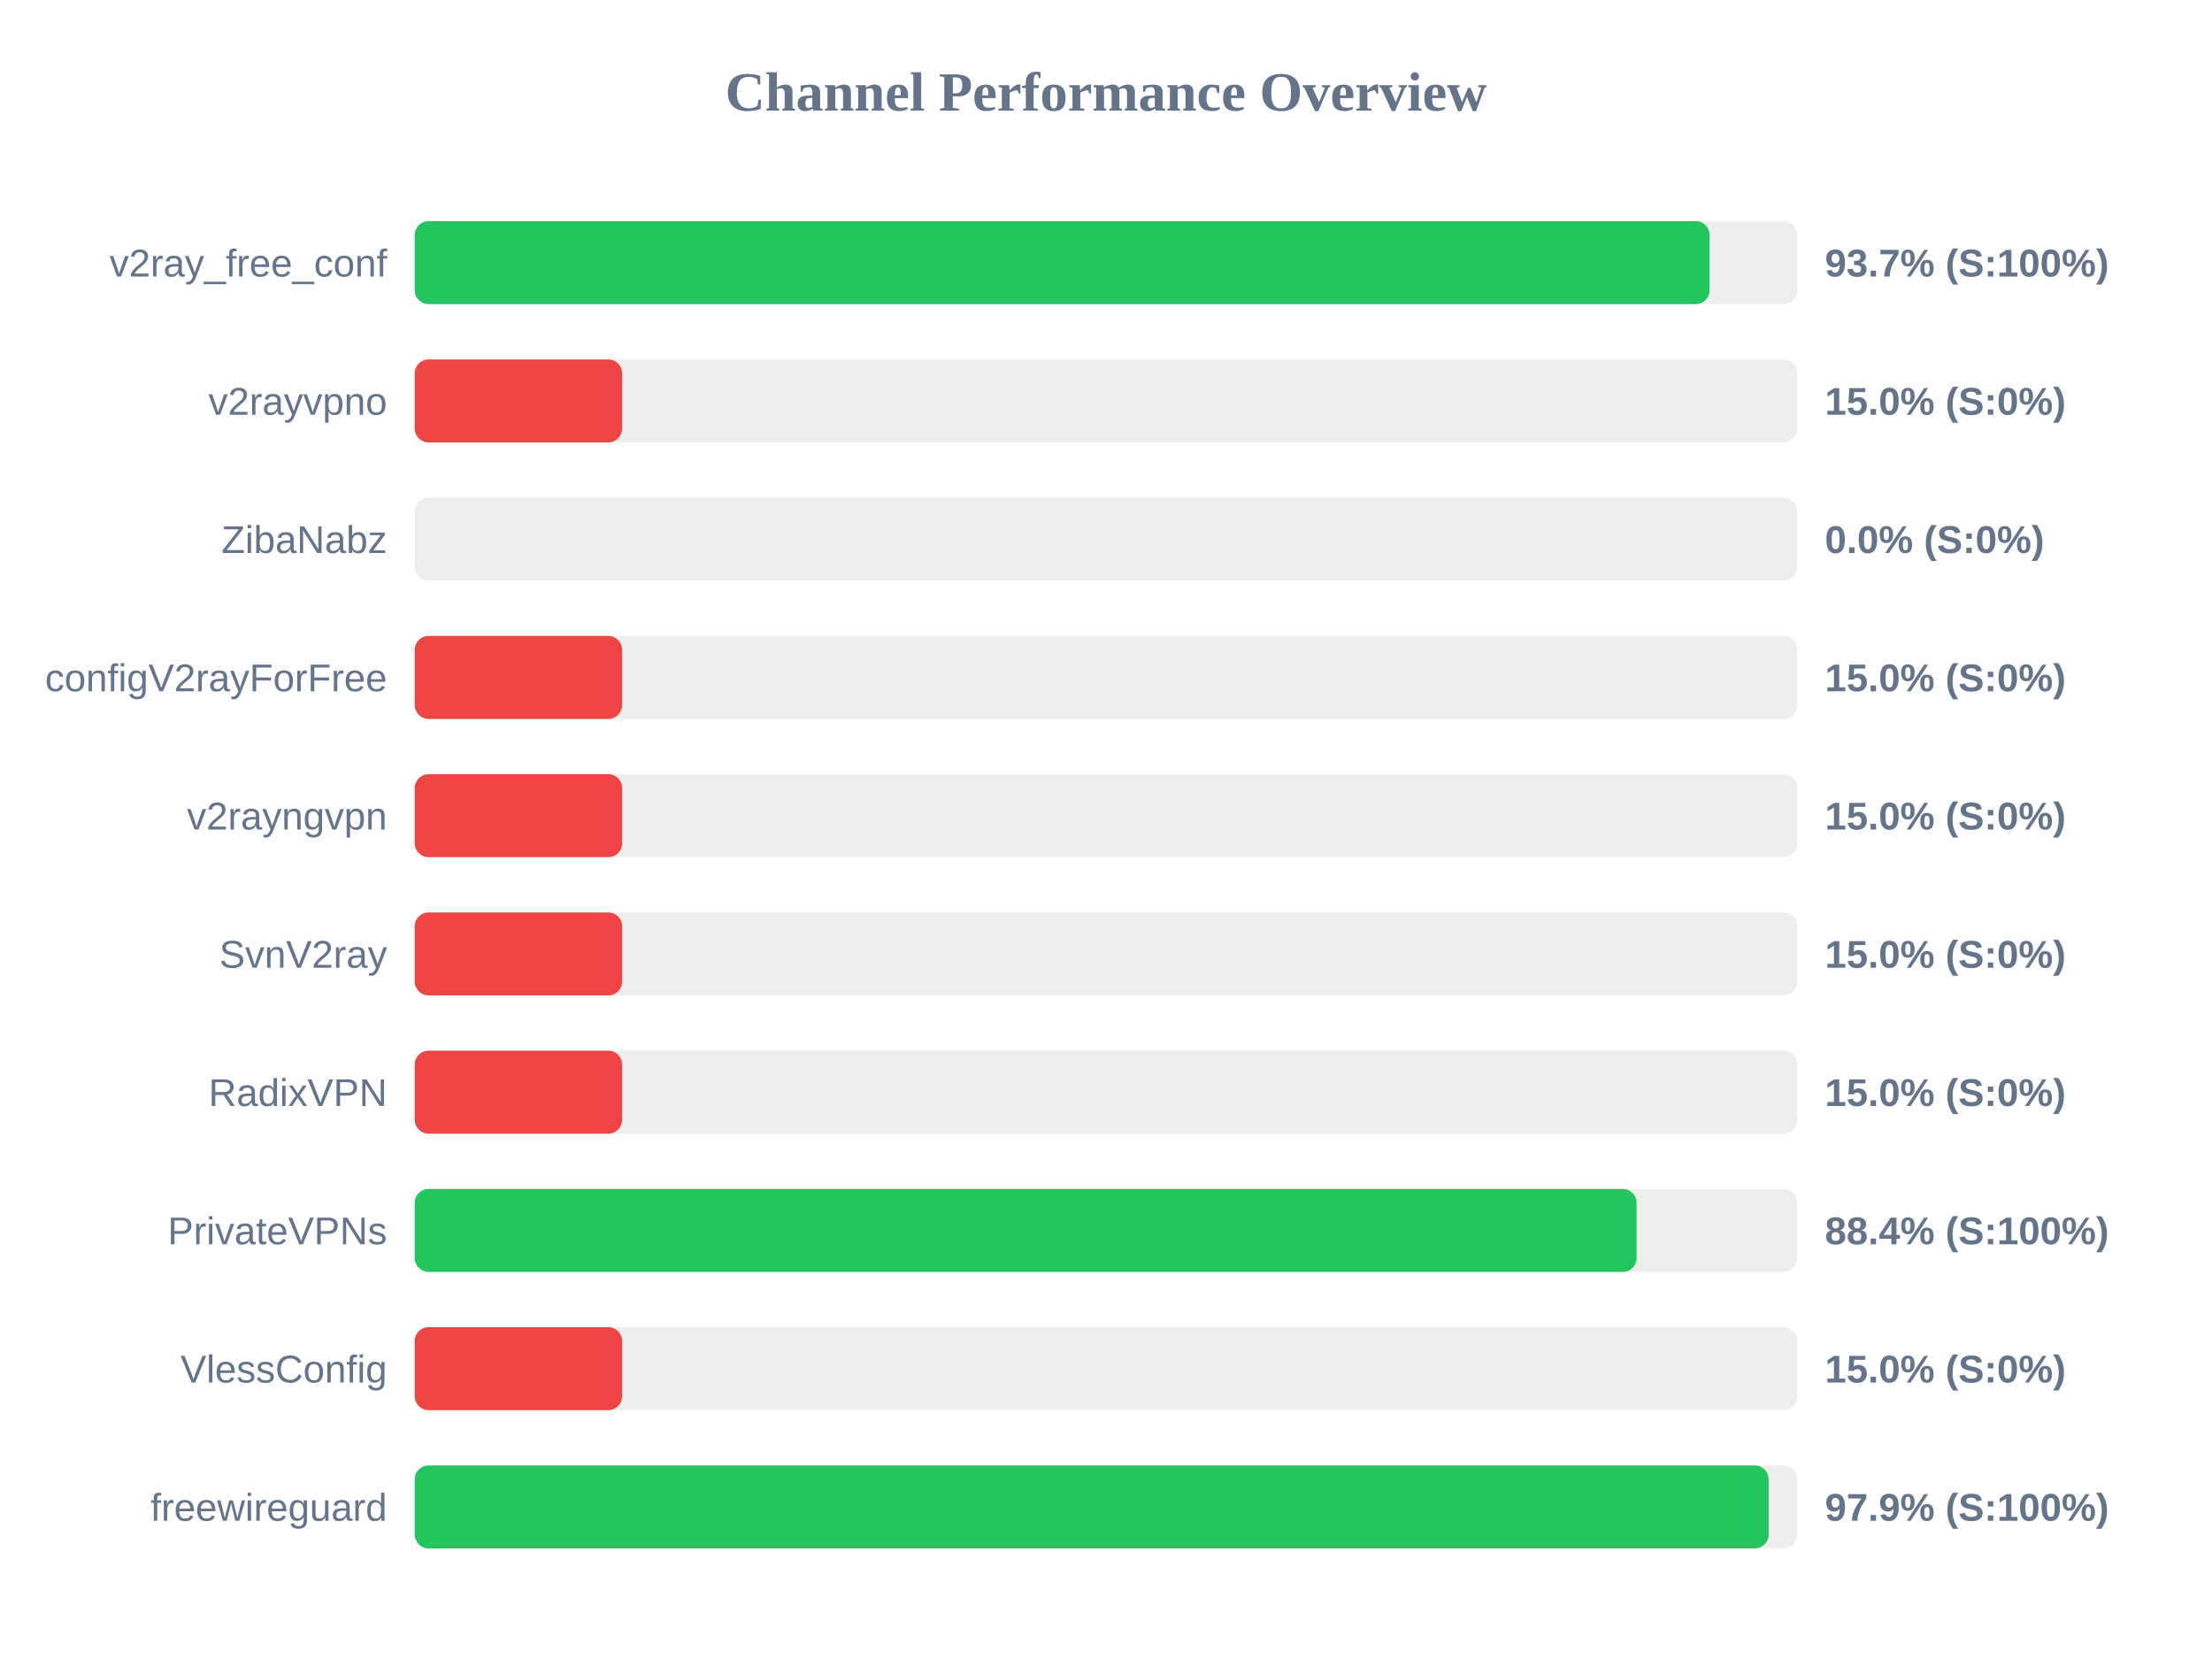
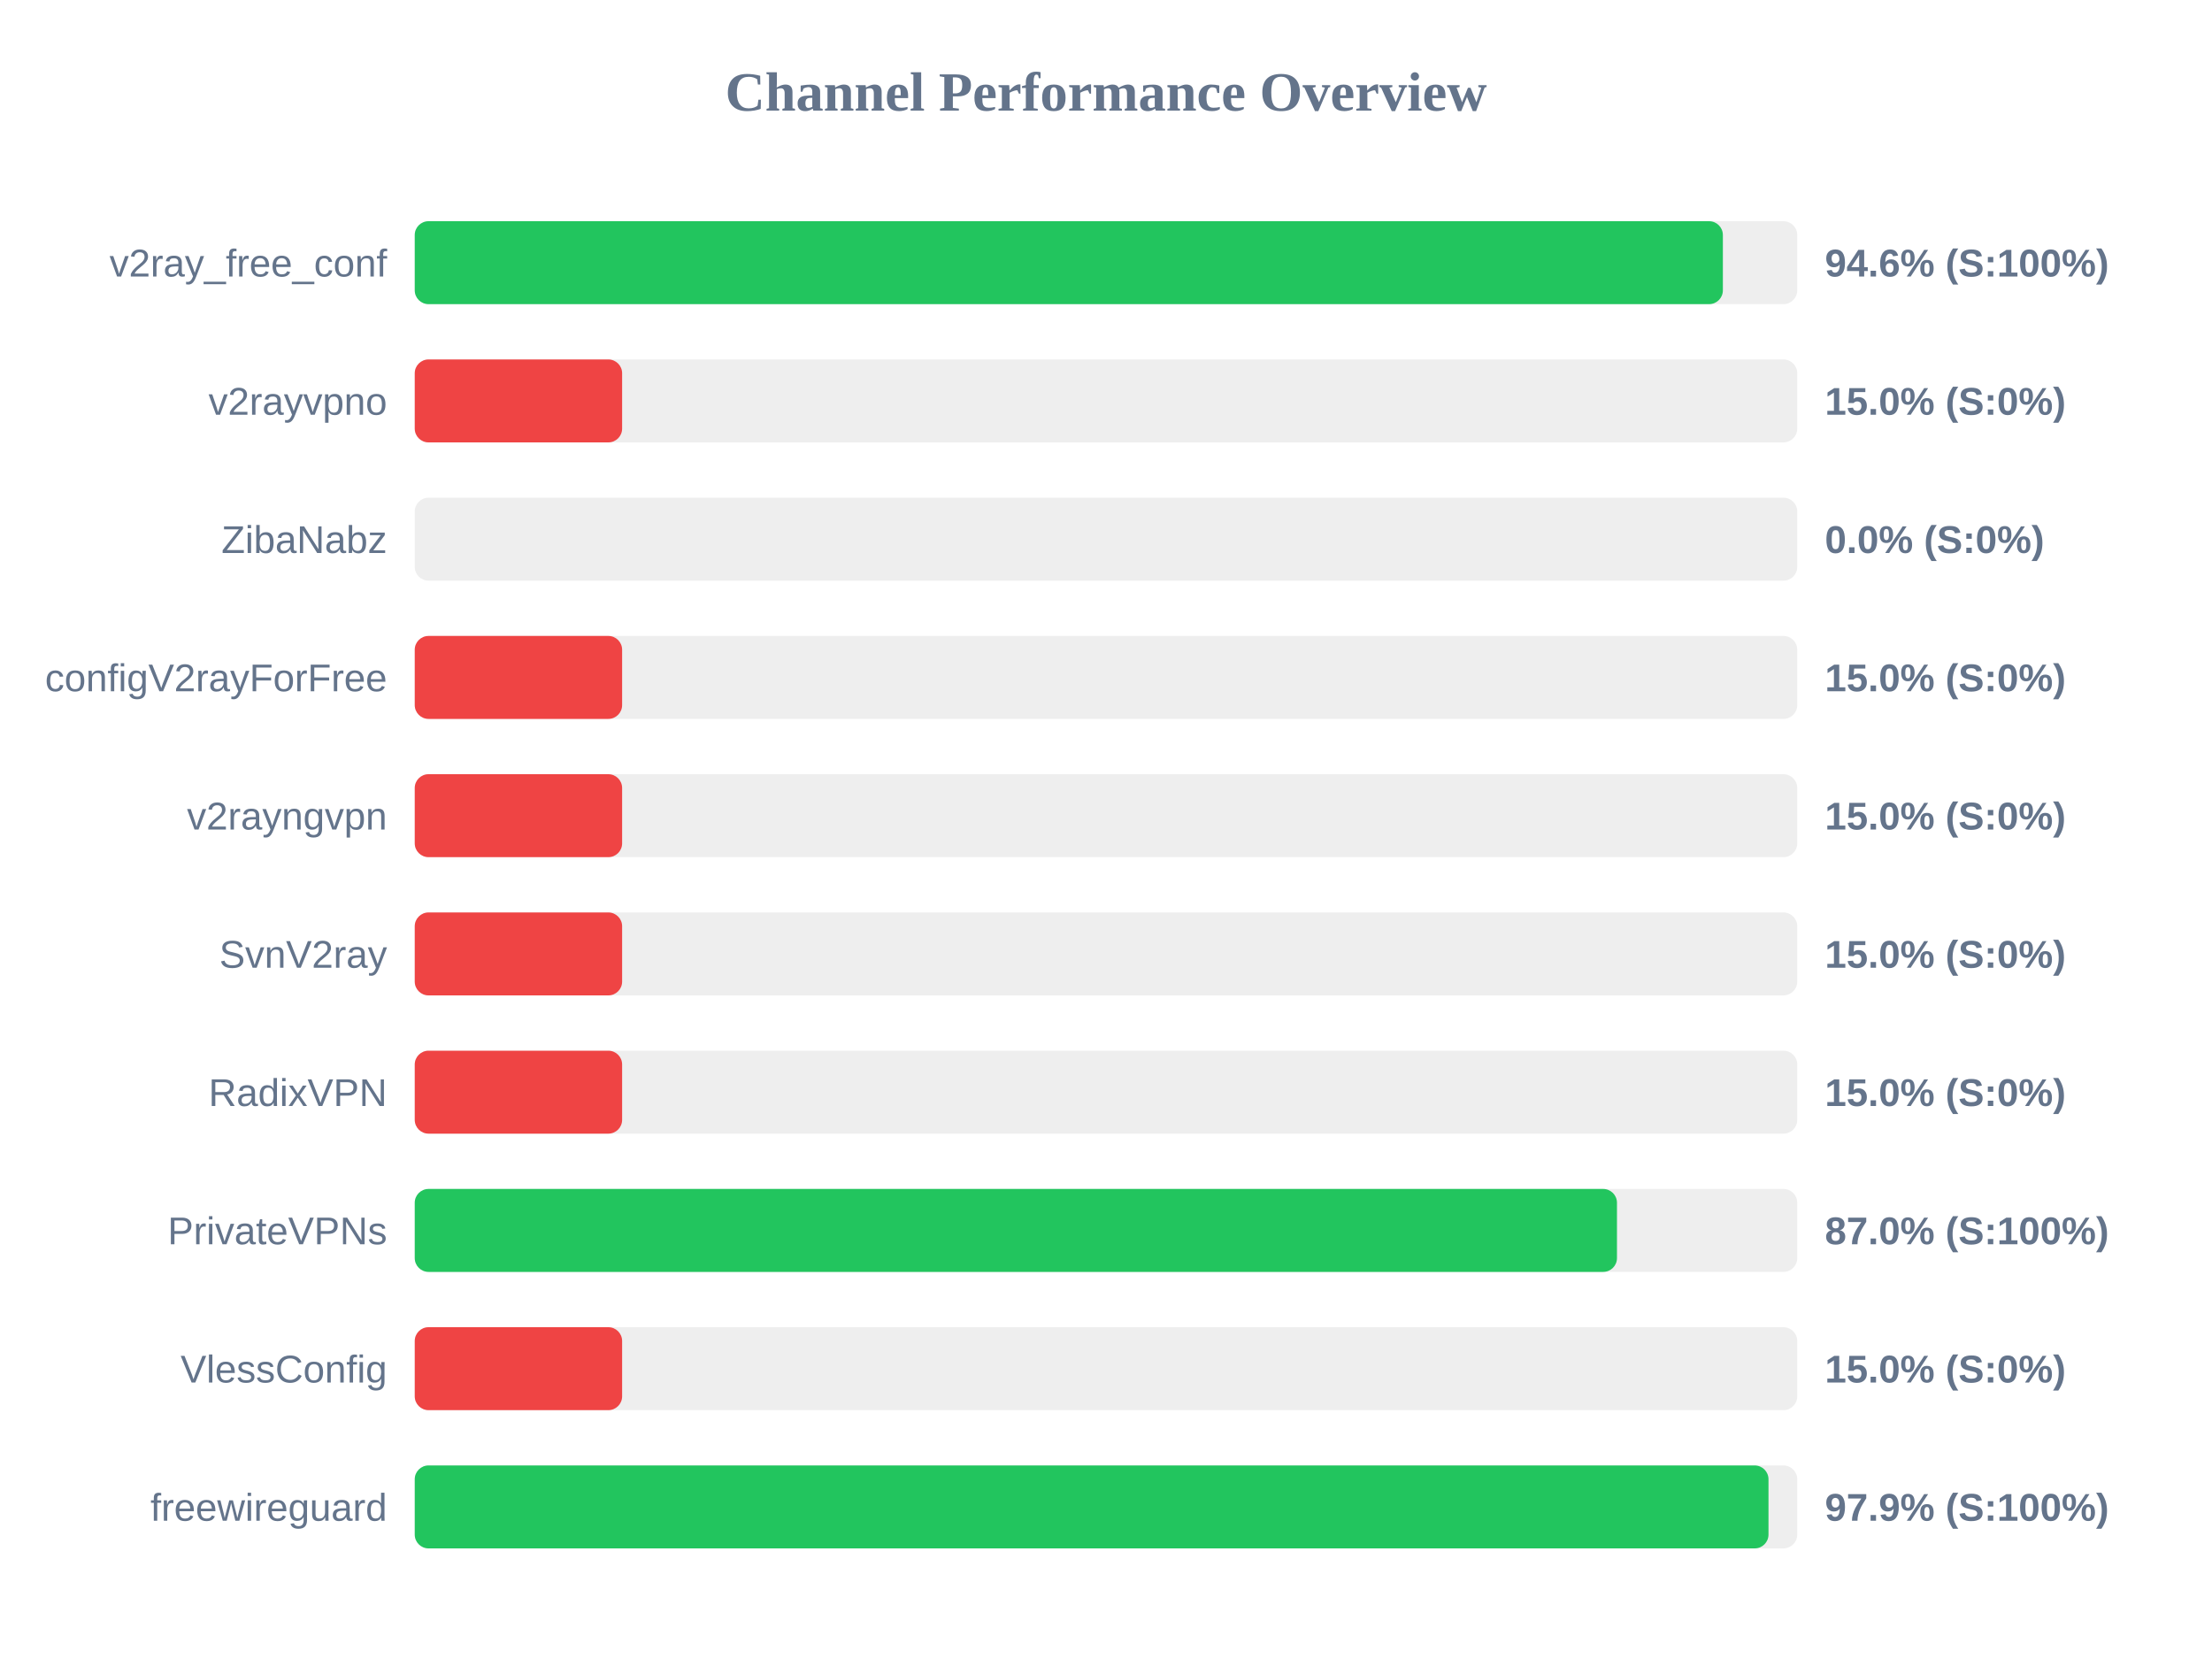
<svg xmlns="http://www.w3.org/2000/svg" width="800" height="600" version="1.1">
  <style>
        .row { font: 14px Arial; fill: #64748b; }
        .score { font: bold 14px Arial; fill: #64748b; }
    </style>
  <text x="400" y="40" text-anchor="middle" font-size="20px" font-weight="bold" fill="#64748b">Channel Performance Overview</text>
  <rect x="150" y="80" width="500" height="30" fill="#eee" rx="5" />
-   <rect x="150" y="80" width="468.3" height="30" fill="#22c55e" rx="5" />
+   <rect x="150" y="80" width="473.1" height="30" fill="#22c55e" rx="5" />
  <text x="140" y="100" text-anchor="end" class="row">v2ray_free_conf</text>
-   <text x="660" y="100" text-anchor="start" class="score">93.7% (S:100%)</text>
+   <text x="660" y="100" text-anchor="start" class="score">94.6% (S:100%)</text>
  <rect x="150" y="130" width="500" height="30" fill="#eee" rx="5" />
  <rect x="150" y="130" width="75.0" height="30" fill="#ef4444" rx="5" />
  <text x="140" y="150" text-anchor="end" class="row">v2rayvpno</text>
  <text x="660" y="150" text-anchor="start" class="score">15.0% (S:0%)</text>
  <rect x="150" y="180" width="500" height="30" fill="#eee" rx="5" />
  <rect x="150" y="180" width="0.0" height="30" fill="#ef4444" rx="5" />
  <text x="140" y="200" text-anchor="end" class="row">ZibaNabz</text>
  <text x="660" y="200" text-anchor="start" class="score">0.0% (S:0%)</text>
  <rect x="150" y="230" width="500" height="30" fill="#eee" rx="5" />
  <rect x="150" y="230" width="75.0" height="30" fill="#ef4444" rx="5" />
  <text x="140" y="250" text-anchor="end" class="row">configV2rayForFree</text>
  <text x="660" y="250" text-anchor="start" class="score">15.0% (S:0%)</text>
  <rect x="150" y="280" width="500" height="30" fill="#eee" rx="5" />
  <rect x="150" y="280" width="75.0" height="30" fill="#ef4444" rx="5" />
  <text x="140" y="300" text-anchor="end" class="row">v2rayngvpn</text>
  <text x="660" y="300" text-anchor="start" class="score">15.0% (S:0%)</text>
  <rect x="150" y="330" width="500" height="30" fill="#eee" rx="5" />
  <rect x="150" y="330" width="75.0" height="30" fill="#ef4444" rx="5" />
  <text x="140" y="350" text-anchor="end" class="row">SvnV2ray</text>
  <text x="660" y="350" text-anchor="start" class="score">15.0% (S:0%)</text>
  <rect x="150" y="380" width="500" height="30" fill="#eee" rx="5" />
  <rect x="150" y="380" width="75.0" height="30" fill="#ef4444" rx="5" />
  <text x="140" y="400" text-anchor="end" class="row">RadixVPN</text>
  <text x="660" y="400" text-anchor="start" class="score">15.0% (S:0%)</text>
  <rect x="150" y="430" width="500" height="30" fill="#eee" rx="5" />
-   <rect x="150" y="430" width="441.9" height="30" fill="#22c55e" rx="5" />
+   <rect x="150" y="430" width="434.8" height="30" fill="#22c55e" rx="5" />
  <text x="140" y="450" text-anchor="end" class="row">PrivateVPNs</text>
-   <text x="660" y="450" text-anchor="start" class="score">88.4% (S:100%)</text>
+   <text x="660" y="450" text-anchor="start" class="score">87.0% (S:100%)</text>
  <rect x="150" y="480" width="500" height="30" fill="#eee" rx="5" />
  <rect x="150" y="480" width="75.0" height="30" fill="#ef4444" rx="5" />
  <text x="140" y="500" text-anchor="end" class="row">VlessConfig</text>
  <text x="660" y="500" text-anchor="start" class="score">15.0% (S:0%)</text>
  <rect x="150" y="530" width="500" height="30" fill="#eee" rx="5" />
-   <rect x="150" y="530" width="489.65" height="30" fill="#22c55e" rx="5" />
+   <rect x="150" y="530" width="489.6" height="30" fill="#22c55e" rx="5" />
  <text x="140" y="550" text-anchor="end" class="row">freewireguard</text>
  <text x="660" y="550" text-anchor="start" class="score">97.9% (S:100%)</text>
</svg>
